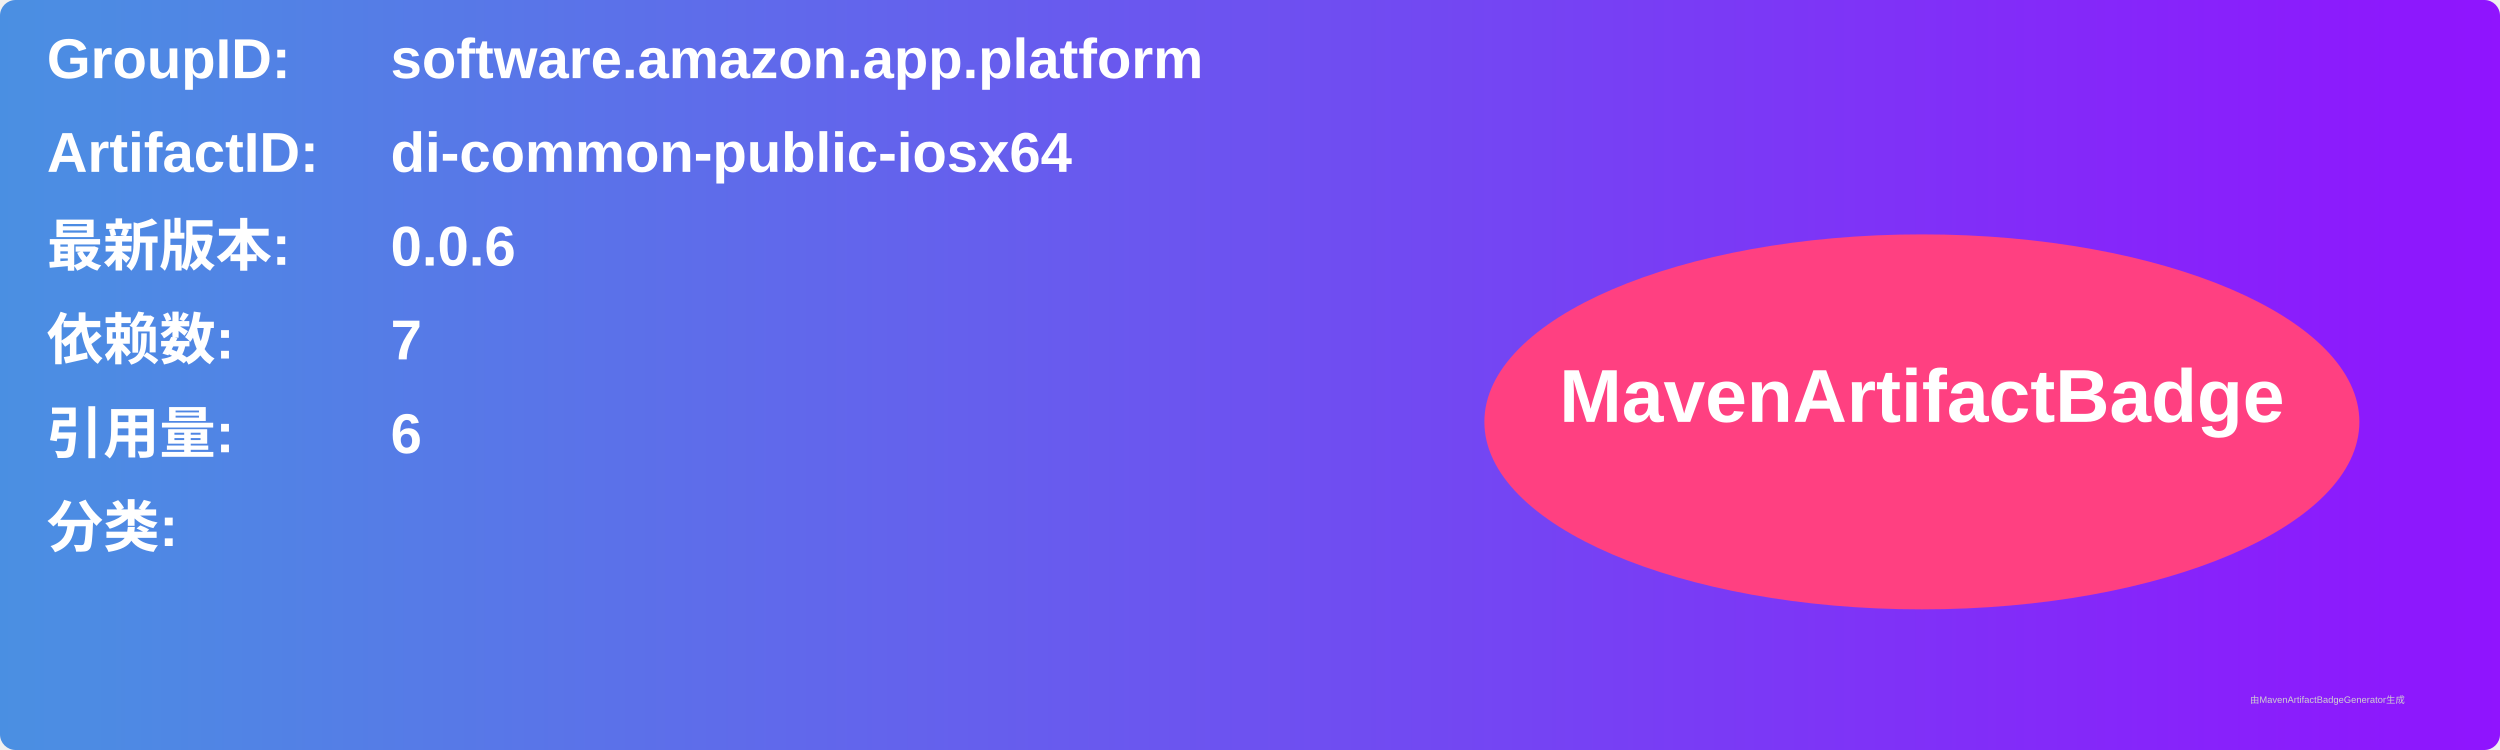
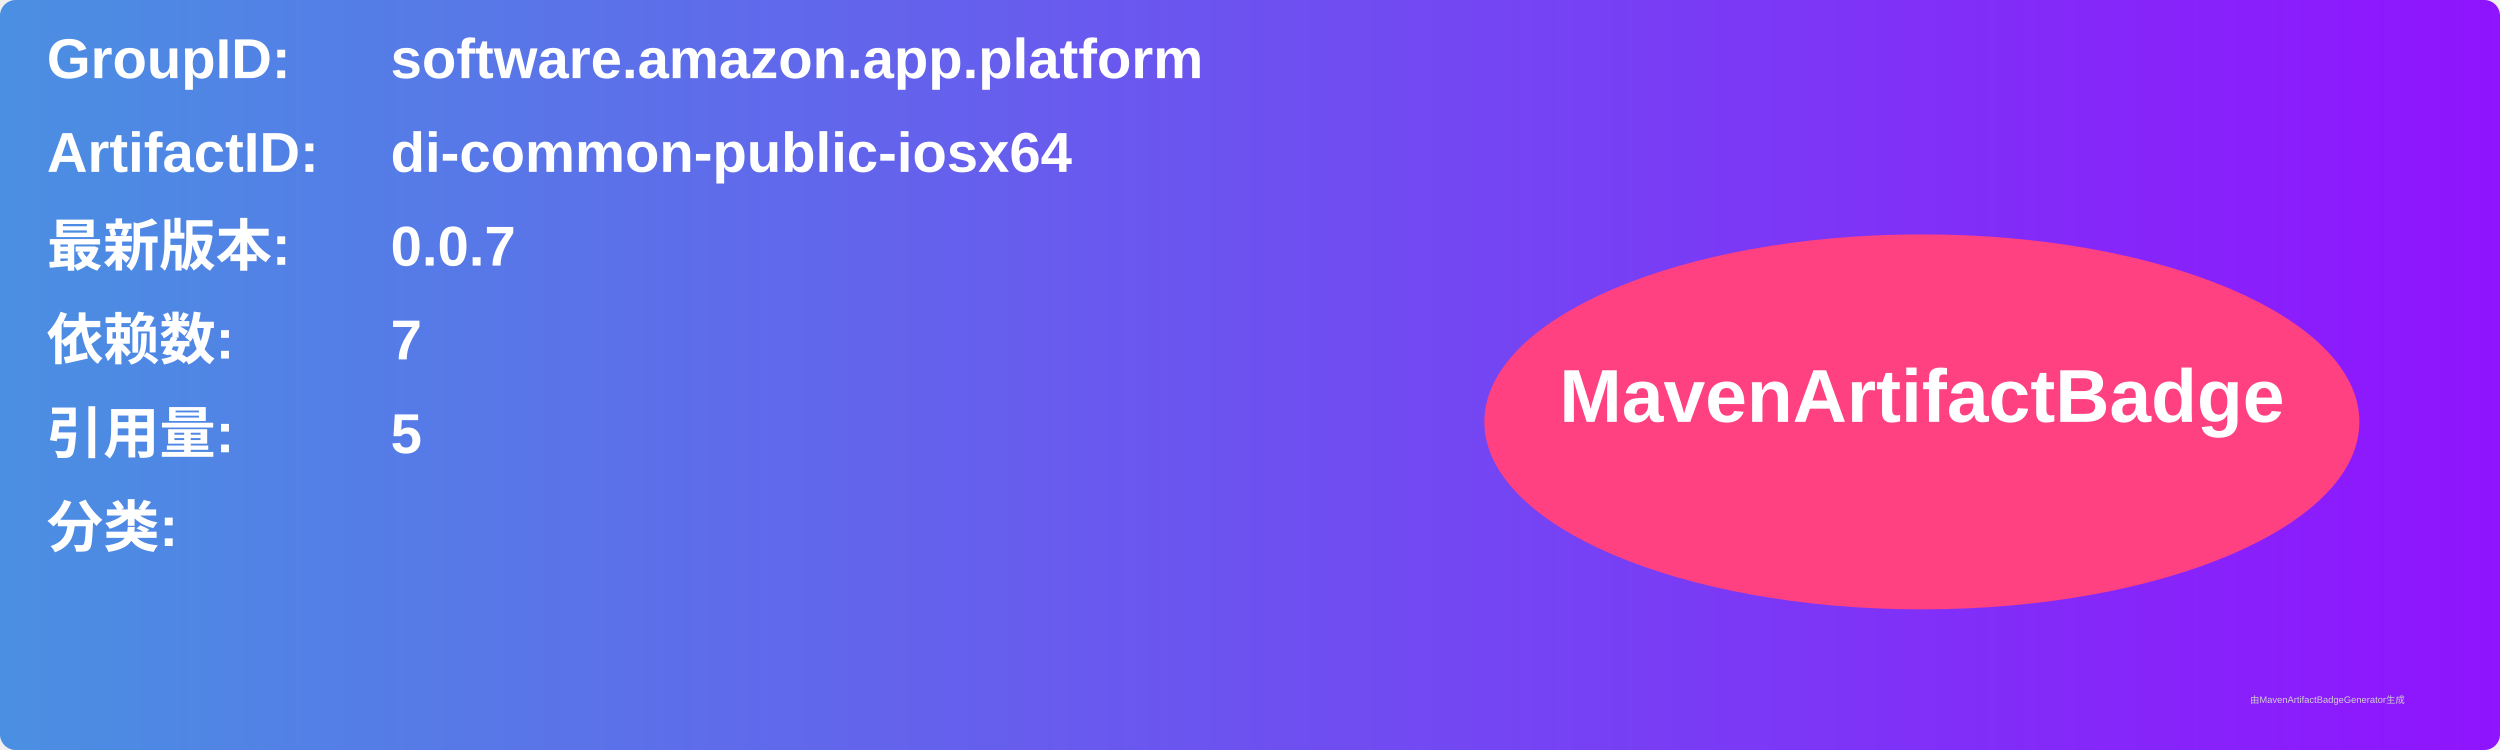
<svg xmlns="http://www.w3.org/2000/svg" width="800" height="240" viewBox="0 0 800 240">
  <linearGradient id="grad" x1="0%" y1="0%" x2="100%" y2="0%">
    <stop offset="0%" stop-color="#4a90e2" />
    <stop offset="100%" stop-color="#9013fe" />
  </linearGradient>
  <rect width="100%" height="100%" rx="5" ry="5" fill="url(#grad)" />
  <g transform="translate(15, 15)">
    <text x="0" y="10" font-family="Arial" font-size="18" fill="white" font-weight="bold" width="260">GroupID:</text>
    <text x="110" y="10" font-family="Arial" font-size="18" fill="white" font-weight="bold" width="460">software.amazon.app.platform</text>
    <text x="0" y="40" font-family="Arial" font-size="18" fill="white" font-weight="bold" width="260">ArtifactID:</text>
    <text x="110" y="40" font-family="Arial" font-size="18" fill="white" font-weight="bold" width="460">di-common-public-iosx64</text>
    <text x="0" y="70" font-family="Arial" font-size="18" fill="white" font-weight="bold">最新版本:</text>
    <text x="110" y="70" font-family="Arial" font-size="18" fill="white" font-weight="bold">
-       <tspan font-weight="bold">0.0.6</tspan>
+       <tspan font-weight="bold">0.0.7</tspan>
    </text>
    <text x="0" y="100" font-family="Arial" font-size="18" fill="white" font-weight="bold">依赖数: </text>
    <text x="110" y="100" font-family="Arial" font-size="18" fill="white">
      <tspan font-weight="bold">7</tspan>
    </text>
    <text x="0" y="130" font-family="Arial" font-size="18" fill="white" font-weight="bold">引用量: </text>
    <text x="110" y="130" font-family="Arial" font-size="18" fill="white">
-       <tspan font-weight="bold">6</tspan>
+       <tspan font-weight="bold">5</tspan>
    </text>
    <text x="0" y="160" font-family="Arial" font-size="18" fill="white" font-weight="bold">分类:</text>
    <text x="10" y="190" font-family="Arial" font-size="10" fill="white">
      <tspan font-weight="bold" />
    </text>
    <ellipse cx="600" cy="120" rx="140" ry="60" fill="#ff4081" />
    <text x="600" y="120" text-anchor="middle" font-family="Arial" font-size="24" fill="white" font-weight="bold">MavenArtifactBadge</text>
  </g>
  <text x="720" y="225" font-family="Arial" font-size="3" fill="#d0d0d0">由MavenArtifactBadgeGenerator生成</text>
</svg>
